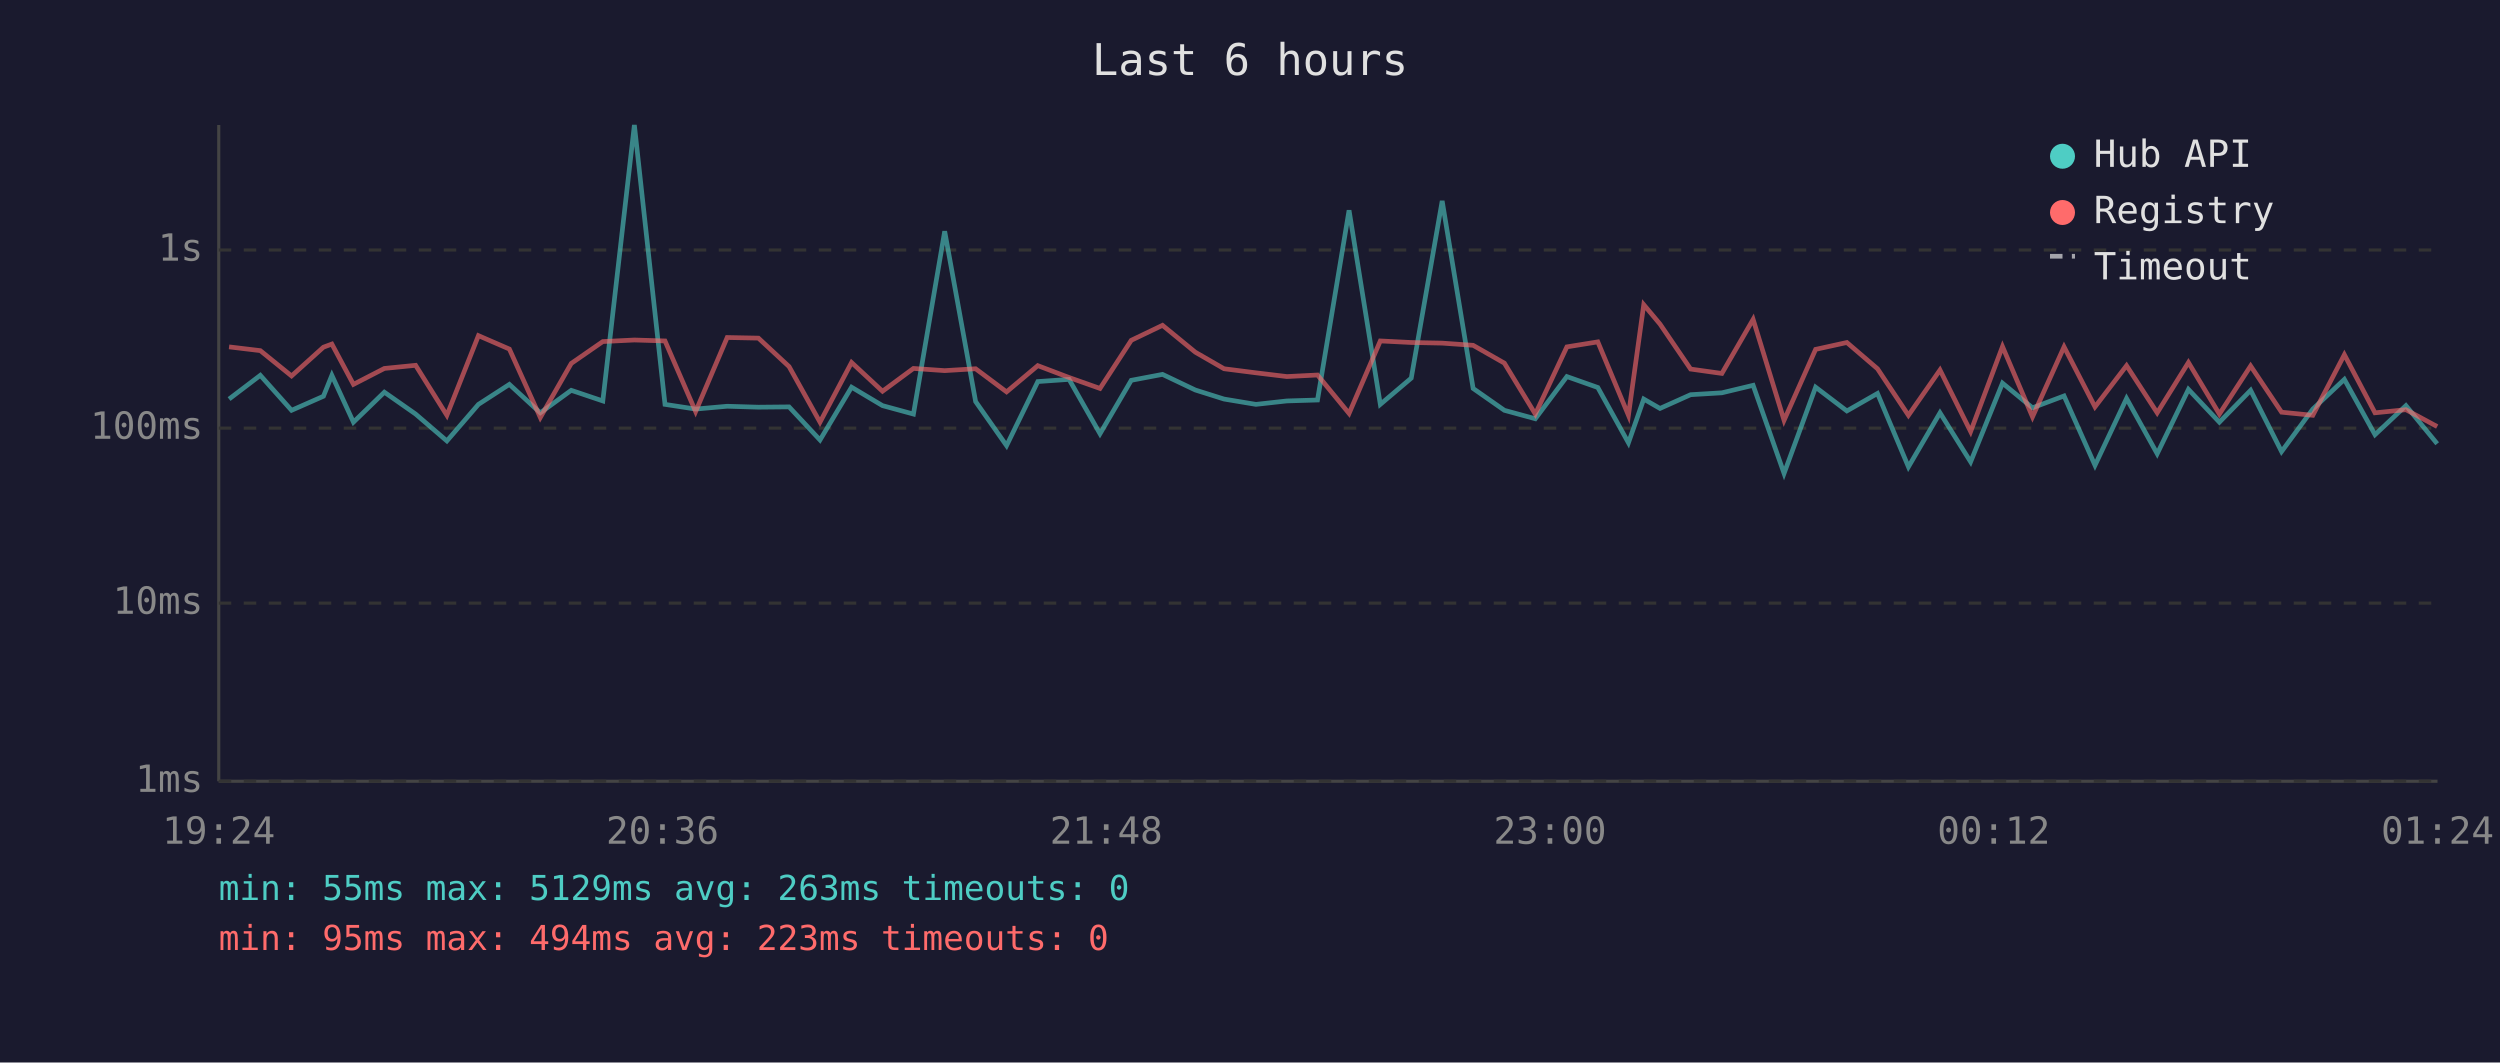
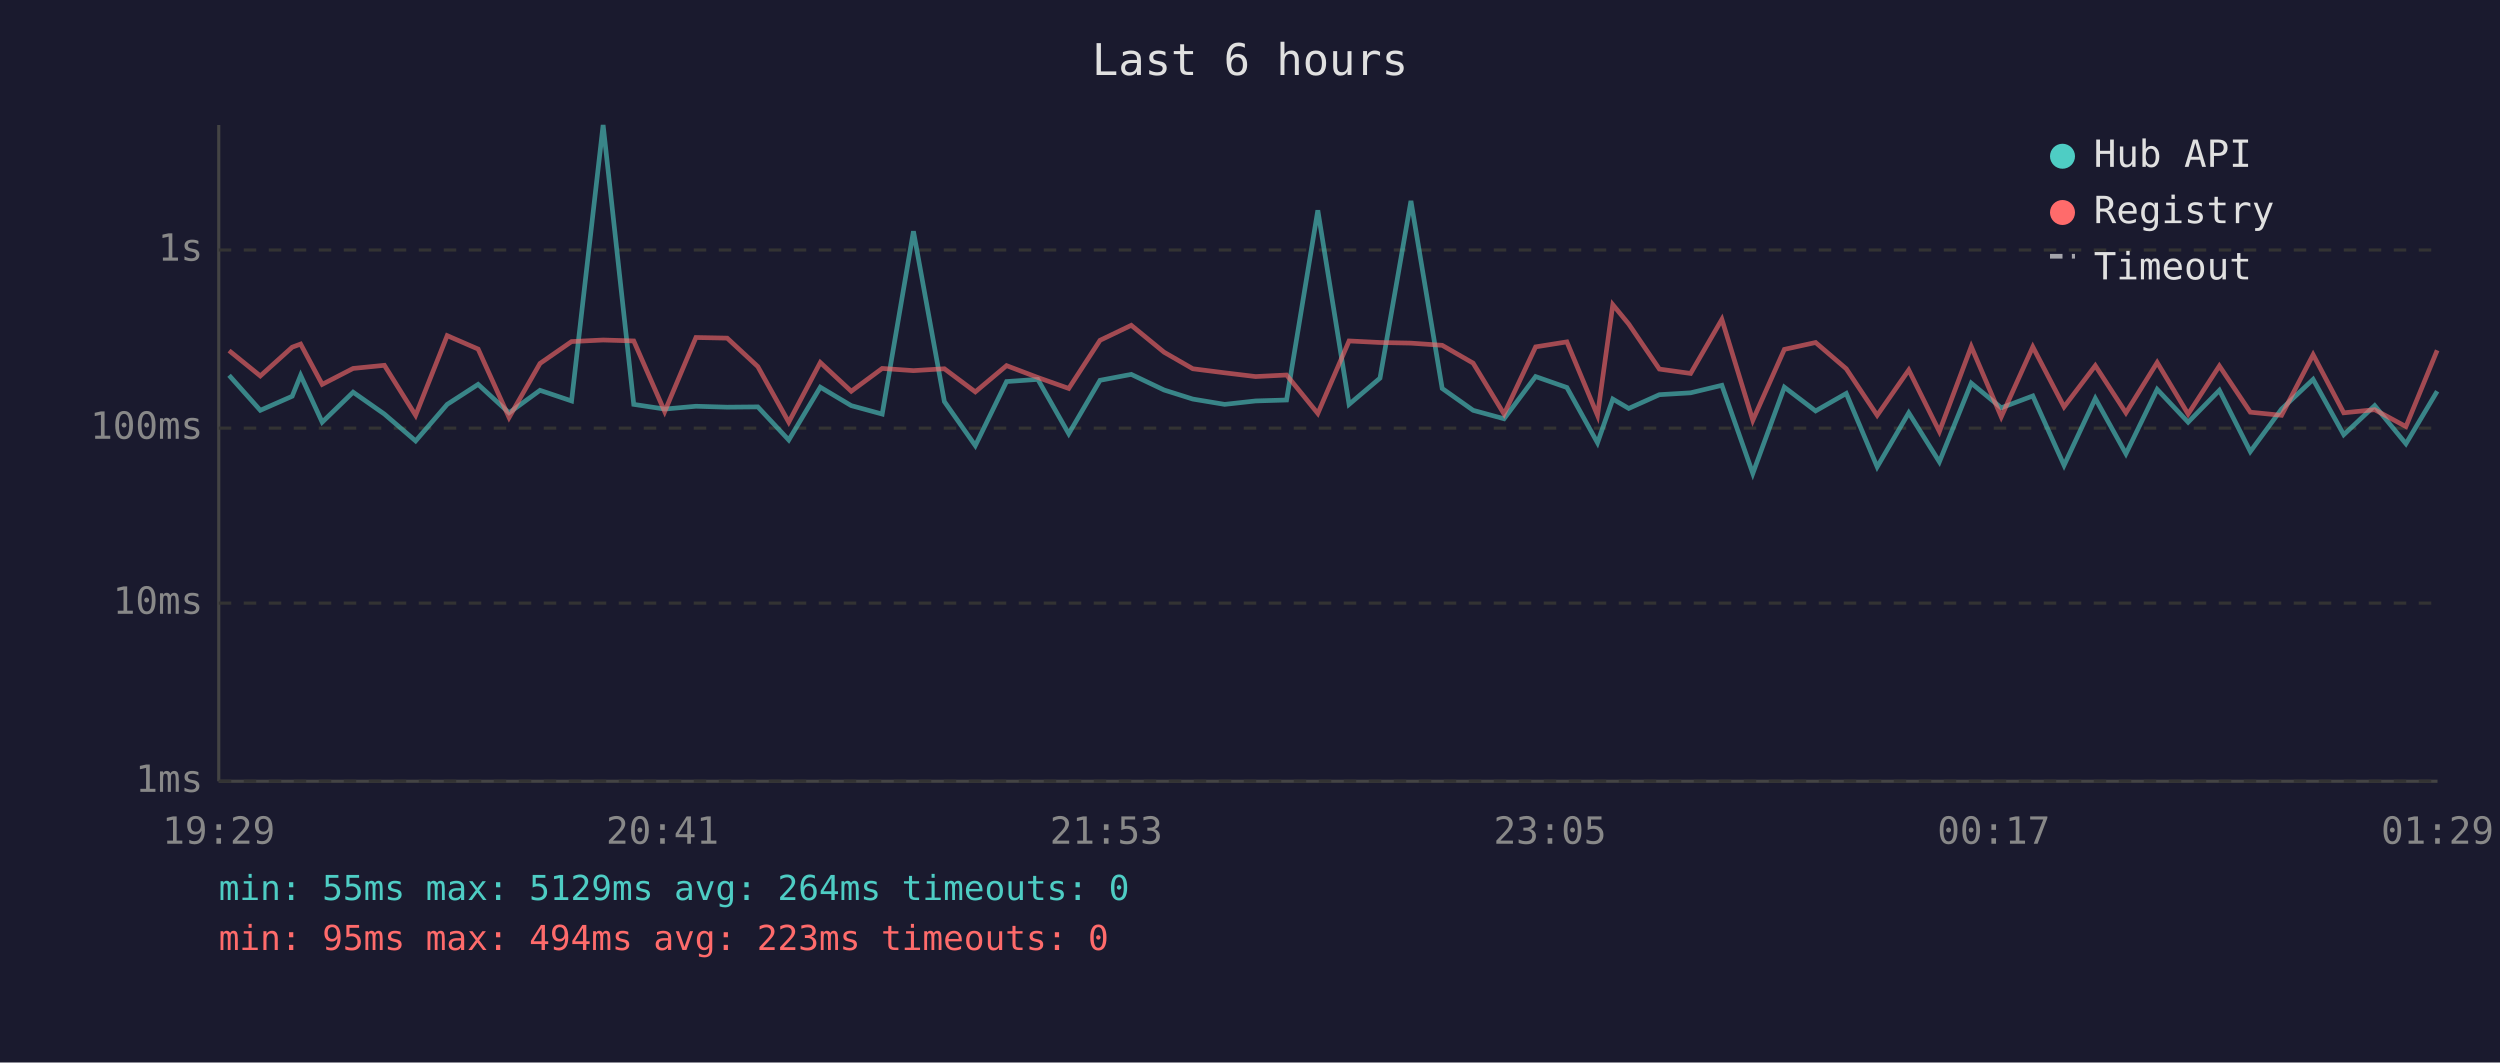
<svg xmlns="http://www.w3.org/2000/svg" viewBox="0 0 800 340" font-family="monospace" font-size="12">
  <rect width="800" height="340" fill="#1a1a2e" />
  <text x="400" y="24" fill="#e0e0e0" font-size="14" text-anchor="middle">Last 6 hours</text>
  <line x1="70" y1="40" x2="70" y2="250" stroke="#444" stroke-width="1" />
  <line x1="70" y1="250" x2="780" y2="250" stroke="#444" stroke-width="1" />
  <line x1="70" y1="250" x2="780" y2="250" stroke="#333" stroke-width="1" stroke-dasharray="4" />
  <text x="65" y="250" fill="#888" text-anchor="end" dominant-baseline="middle">1ms</text>
  <line x1="70" y1="193" x2="780" y2="193" stroke="#333" stroke-width="1" stroke-dasharray="4" />
  <text x="65" y="193" fill="#888" text-anchor="end" dominant-baseline="middle">10ms</text>
  <line x1="70" y1="137" x2="780" y2="137" stroke="#333" stroke-width="1" stroke-dasharray="4" />
  <text x="65" y="137" fill="#888" text-anchor="end" dominant-baseline="middle">100ms</text>
  <line x1="70" y1="80" x2="780" y2="80" stroke="#333" stroke-width="1" stroke-dasharray="4" />
  <text x="65" y="80" fill="#888" text-anchor="end" dominant-baseline="middle">1s</text>
-   <text x="70" y="270" fill="#888" text-anchor="middle">19:24</text>
-   <text x="212" y="270" fill="#888" text-anchor="middle">20:36</text>
-   <text x="354" y="270" fill="#888" text-anchor="middle">21:48</text>
-   <text x="496" y="270" fill="#888" text-anchor="middle">23:00</text>
-   <text x="638" y="270" fill="#888" text-anchor="middle">00:12</text>
-   <text x="780" y="270" fill="#888" text-anchor="middle">01:24</text>
-   <polyline points="73.3,127.7 83.3,120.1 93.3,131.3 103.5,126.8 106.2,120.1 113.1,135.1 123.0,125.5 133.0,132.5 143.0,141.1 153.1,129.4 163.0,123.0 172.9,132.1 182.8,124.9 192.9,128.3 203.0,40.0 212.8,129.4 222.6,130.9 232.7,130.0 242.7,130.3 252.5,130.2 262.4,140.8 272.5,123.9 282.4,129.8 292.3,132.5 302.3,74.0 312.2,128.5 322.1,142.6 332.1,122.1 342.1,121.4 352.0,138.8 362.0,121.7 372.0,119.8 382.5,124.8 391.7,127.7 401.9,129.4 411.8,128.3 421.6,128.0 431.7,67.3 441.7,129.4 451.6,121.0 461.5,64.3 471.4,124.3 481.4,131.3 491.3,134.0 501.4,120.5 511.3,124.0 521.1,141.7 526.0,127.7 531.2,130.7 541.0,126.3 551.0,125.7 561.0,123.3 570.9,151.5 581.0,123.9 591.0,131.5 600.8,125.9 610.7,149.4 620.8,132.1 630.6,147.8 640.8,122.6 650.4,130.5 660.5,126.7 670.4,148.9 680.5,127.5 690.3,145.2 700.3,124.6 710.2,135.1 720.2,124.9 730.1,144.5 740.1,130.9 750.2,121.4 760.0,139.1 769.9,129.8 779.9,142.0" fill="none" stroke="#4ecdc4" stroke-width="1.5" opacity="0.6" />
-   <polyline points="73.3,111.0 83.3,112.2 93.3,120.3 103.5,111.1 106.2,110.1 113.1,123.0 123.0,117.9 133.0,116.9 143.0,132.9 153.1,107.4 163.0,111.7 172.9,133.6 182.8,116.3 192.9,109.3 203.0,108.8 212.8,109.1 222.6,131.7 232.7,108.0 242.7,108.2 252.5,117.3 262.4,135.1 272.5,116.0 282.4,125.2 292.3,117.9 302.3,118.6 312.2,118.0 322.1,125.4 332.1,117.0 342.1,120.8 352.0,124.3 362.0,108.9 372.0,104.1 382.5,112.7 391.7,118.0 401.9,119.3 411.8,120.5 421.6,120.0 431.7,132.3 441.7,109.1 451.6,109.6 461.5,109.8 471.4,110.5 481.4,116.2 491.3,132.5 501.4,111.0 511.3,109.4 521.1,132.9 526.0,97.5 531.2,103.7 541.0,118.1 551.0,119.5 561.0,102.2 570.9,134.5 581.0,111.8 591.0,109.6 600.8,118.0 610.7,132.9 620.8,118.4 630.6,138.1 640.8,110.9 650.4,133.4 660.5,111.0 670.4,130.2 680.5,117.0 690.3,132.1 700.3,116.0 710.2,132.5 720.2,117.1 730.1,131.9 740.1,132.9 750.2,113.5 760.0,132.1 769.9,131.1 779.9,136.5" fill="none" stroke="#ff6b6b" stroke-width="1.5" opacity="0.6" />
+   <text x="70" y="270" fill="#888" text-anchor="middle">19:29</text>
+   <text x="212" y="270" fill="#888" text-anchor="middle">20:41</text>
+   <text x="354" y="270" fill="#888" text-anchor="middle">21:53</text>
+   <text x="496" y="270" fill="#888" text-anchor="middle">23:05</text>
+   <text x="638" y="270" fill="#888" text-anchor="middle">00:17</text>
+   <text x="780" y="270" fill="#888" text-anchor="middle">01:29</text>
+   <polyline points="73.3,120.1 83.3,131.3 93.5,126.8 96.2,120.1 103.1,135.1 113.0,125.5 123.0,132.5 133.0,141.1 143.1,129.4 153.0,123.0 162.9,132.1 172.8,124.9 182.9,128.3 193.0,40.0 202.8,129.4 212.7,130.9 222.7,130.0 232.7,130.3 242.5,130.2 252.4,140.8 262.5,123.9 272.4,129.8 282.3,132.5 292.3,74.0 302.2,128.5 312.1,142.6 322.1,122.1 332.1,121.4 342.0,138.8 352.0,121.7 362.0,119.8 372.5,124.8 381.7,127.7 391.9,129.4 401.8,128.3 411.7,128.0 421.7,67.3 431.7,129.4 441.6,121.0 451.5,64.3 461.5,124.3 471.4,131.3 481.3,134.0 491.4,120.5 501.4,124.0 511.2,141.7 516.1,127.7 521.2,130.7 531.0,126.3 541.0,125.7 551.0,123.3 560.9,151.5 571.0,123.9 581.0,131.5 590.8,125.9 600.7,149.4 610.8,132.1 620.6,147.8 630.8,122.6 640.4,130.5 650.5,126.7 660.5,148.9 670.5,127.5 680.3,145.2 690.3,124.6 700.2,135.1 710.2,124.9 720.1,144.5 730.1,130.9 740.2,121.4 750.0,139.1 759.9,129.8 769.9,142.0 779.9,125.2" fill="none" stroke="#4ecdc4" stroke-width="1.5" opacity="0.6" />
+   <polyline points="73.3,112.2 83.3,120.3 93.5,111.1 96.2,110.1 103.1,123.0 113.0,117.9 123.0,116.9 133.0,132.9 143.1,107.4 153.0,111.7 162.9,133.6 172.8,116.3 182.9,109.3 193.0,108.8 202.8,109.1 212.7,131.7 222.7,108.0 232.7,108.2 242.5,117.3 252.4,135.1 262.5,116.0 272.4,125.2 282.3,117.9 292.3,118.6 302.2,118.0 312.1,125.4 322.1,117.0 332.1,120.8 342.0,124.3 352.0,108.9 362.0,104.1 372.5,112.7 381.7,118.0 391.9,119.3 401.8,120.5 411.7,120.0 421.7,132.3 431.7,109.1 441.6,109.6 451.5,109.8 461.5,110.5 471.4,116.2 481.3,132.5 491.4,111.0 501.4,109.4 511.2,132.9 516.1,97.5 521.2,103.7 531.0,118.1 541.0,119.5 551.0,102.2 560.9,134.5 571.0,111.8 581.0,109.6 590.8,118.0 600.7,132.9 610.8,118.4 620.6,138.1 630.8,110.9 640.4,133.4 650.5,111.0 660.5,130.2 670.5,117.0 680.3,132.1 690.3,116.0 700.2,132.5 710.2,117.1 720.1,131.9 730.1,132.9 740.2,113.5 750.0,132.1 759.9,131.1 769.9,136.5 779.9,112.1" fill="none" stroke="#ff6b6b" stroke-width="1.5" opacity="0.6" />
  <circle cx="660" cy="50" r="4" fill="#4ecdc4" />
  <text x="670" y="50" fill="#e0e0e0" dominant-baseline="middle">Hub API</text>
  <circle cx="660" cy="68" r="4" fill="#ff6b6b" />
  <text x="670" y="68" fill="#e0e0e0" dominant-baseline="middle">Registry</text>
  <line x1="656" y1="82" x2="664" y2="82" stroke="#e0e0e0" stroke-width="1.5" stroke-dasharray="4,3" opacity="0.7" />
  <text x="670" y="86" fill="#e0e0e0" dominant-baseline="middle">Timeout</text>
-   <text x="70" y="288" fill="#4ecdc4" font-size="11">min: 55ms  max: 5129ms  avg: 263ms  timeouts: 0</text>
+   <text x="70" y="288" fill="#4ecdc4" font-size="11">min: 55ms  max: 5129ms  avg: 264ms  timeouts: 0</text>
  <text x="70" y="304" fill="#ff6b6b" font-size="11">min: 95ms  max: 494ms  avg: 223ms  timeouts: 0</text>
</svg>
